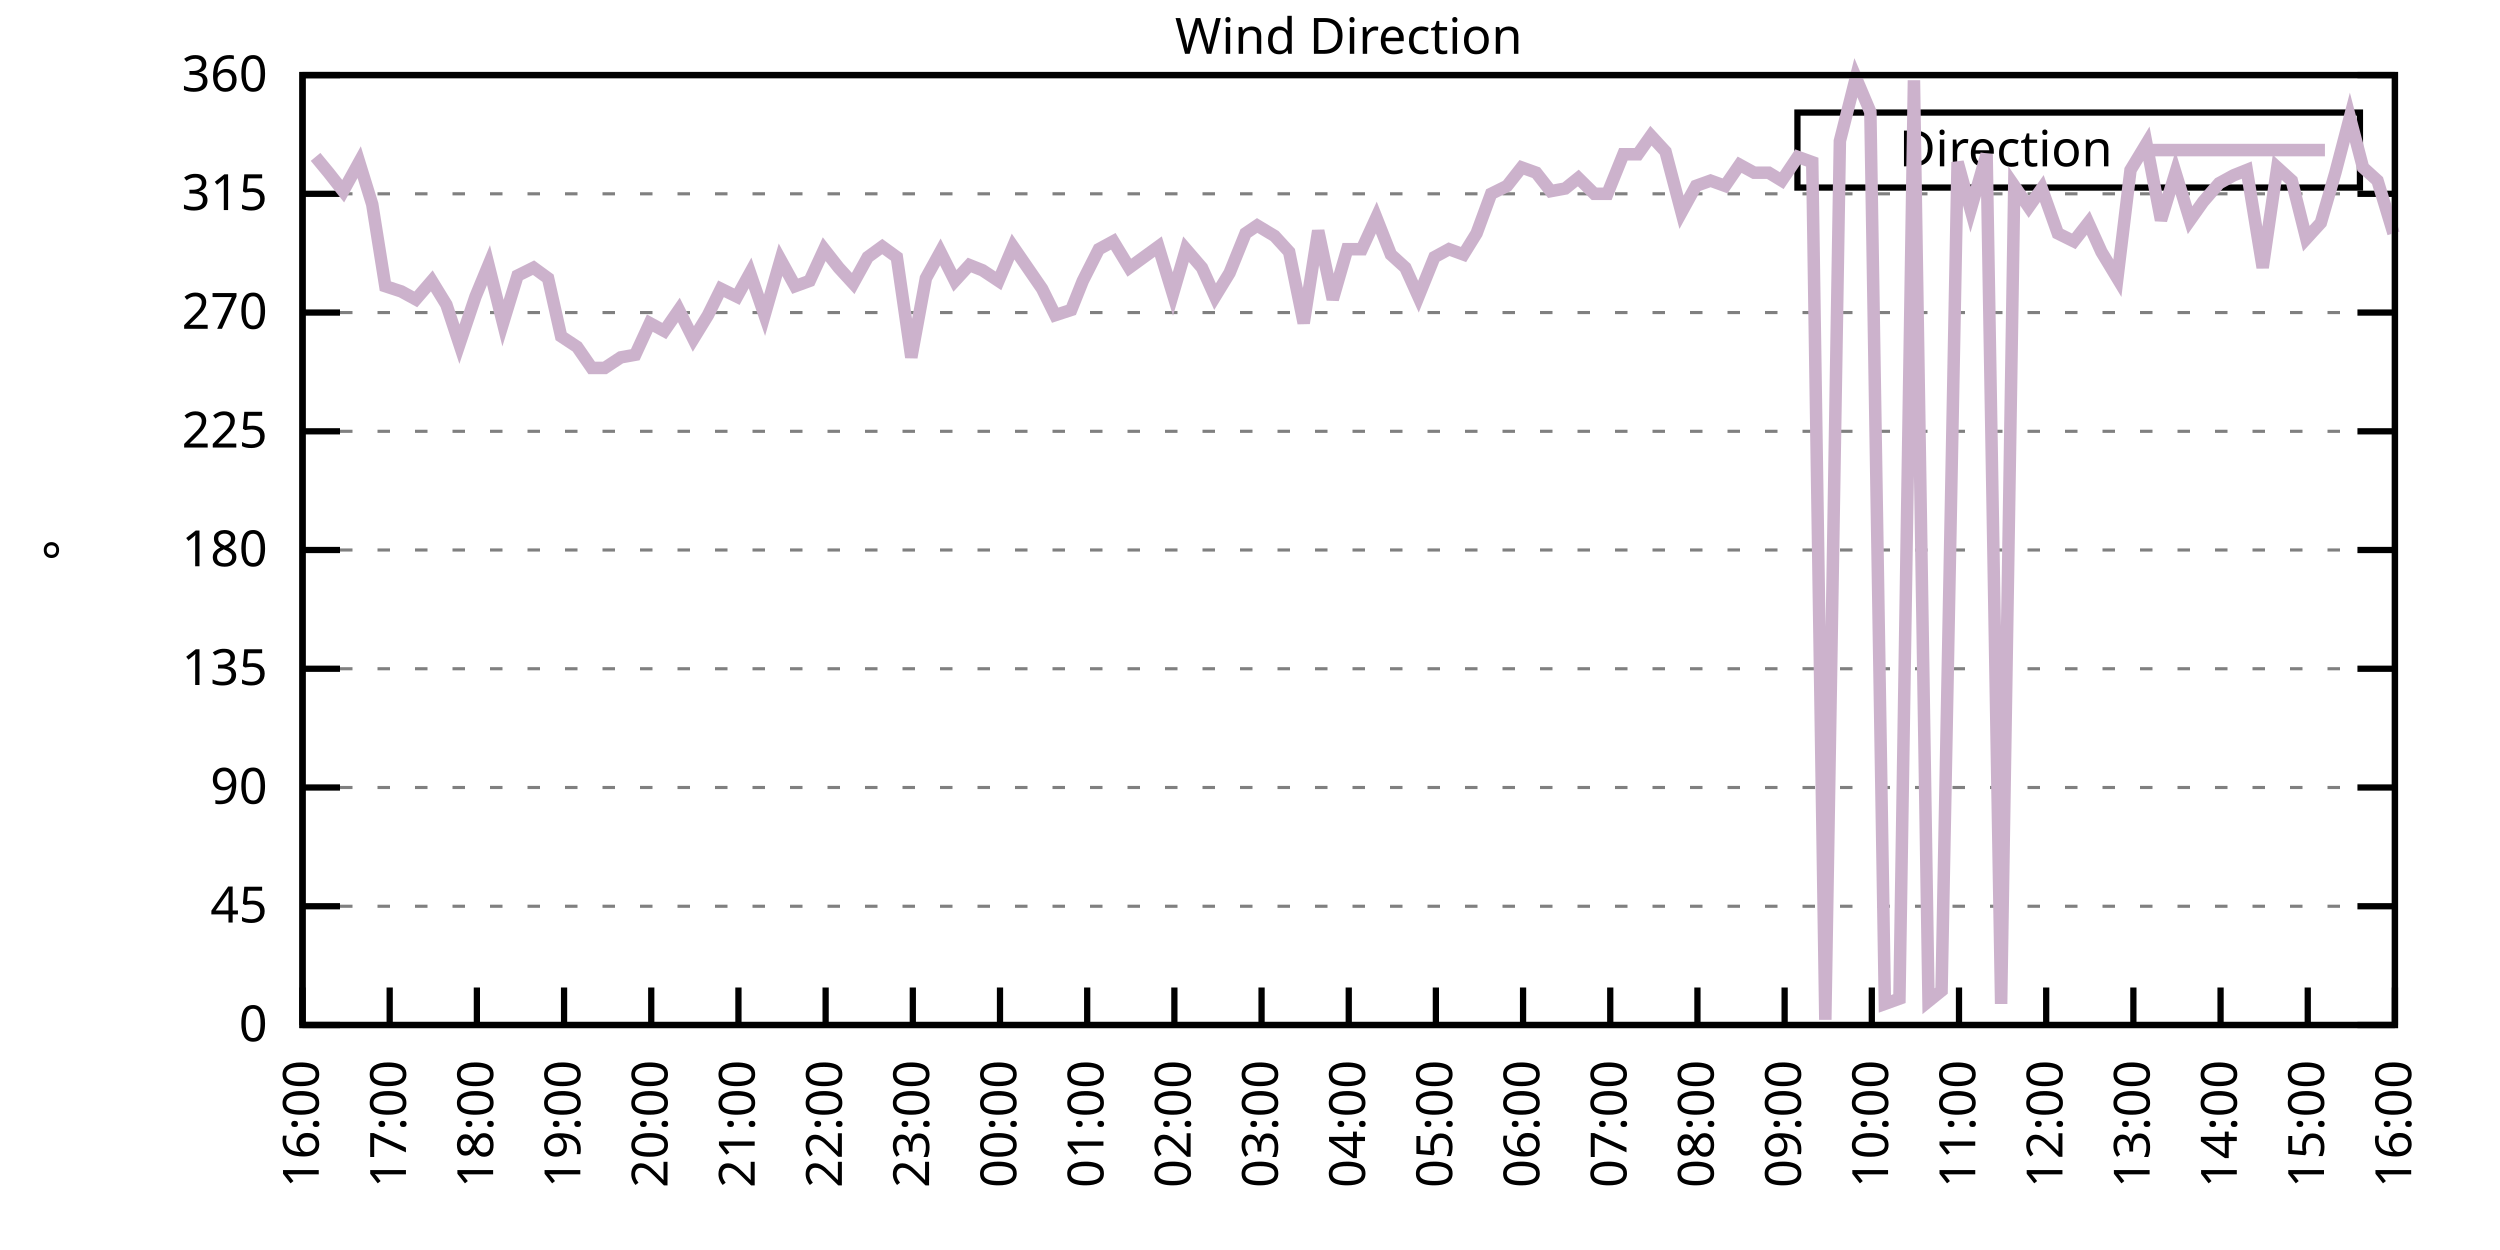
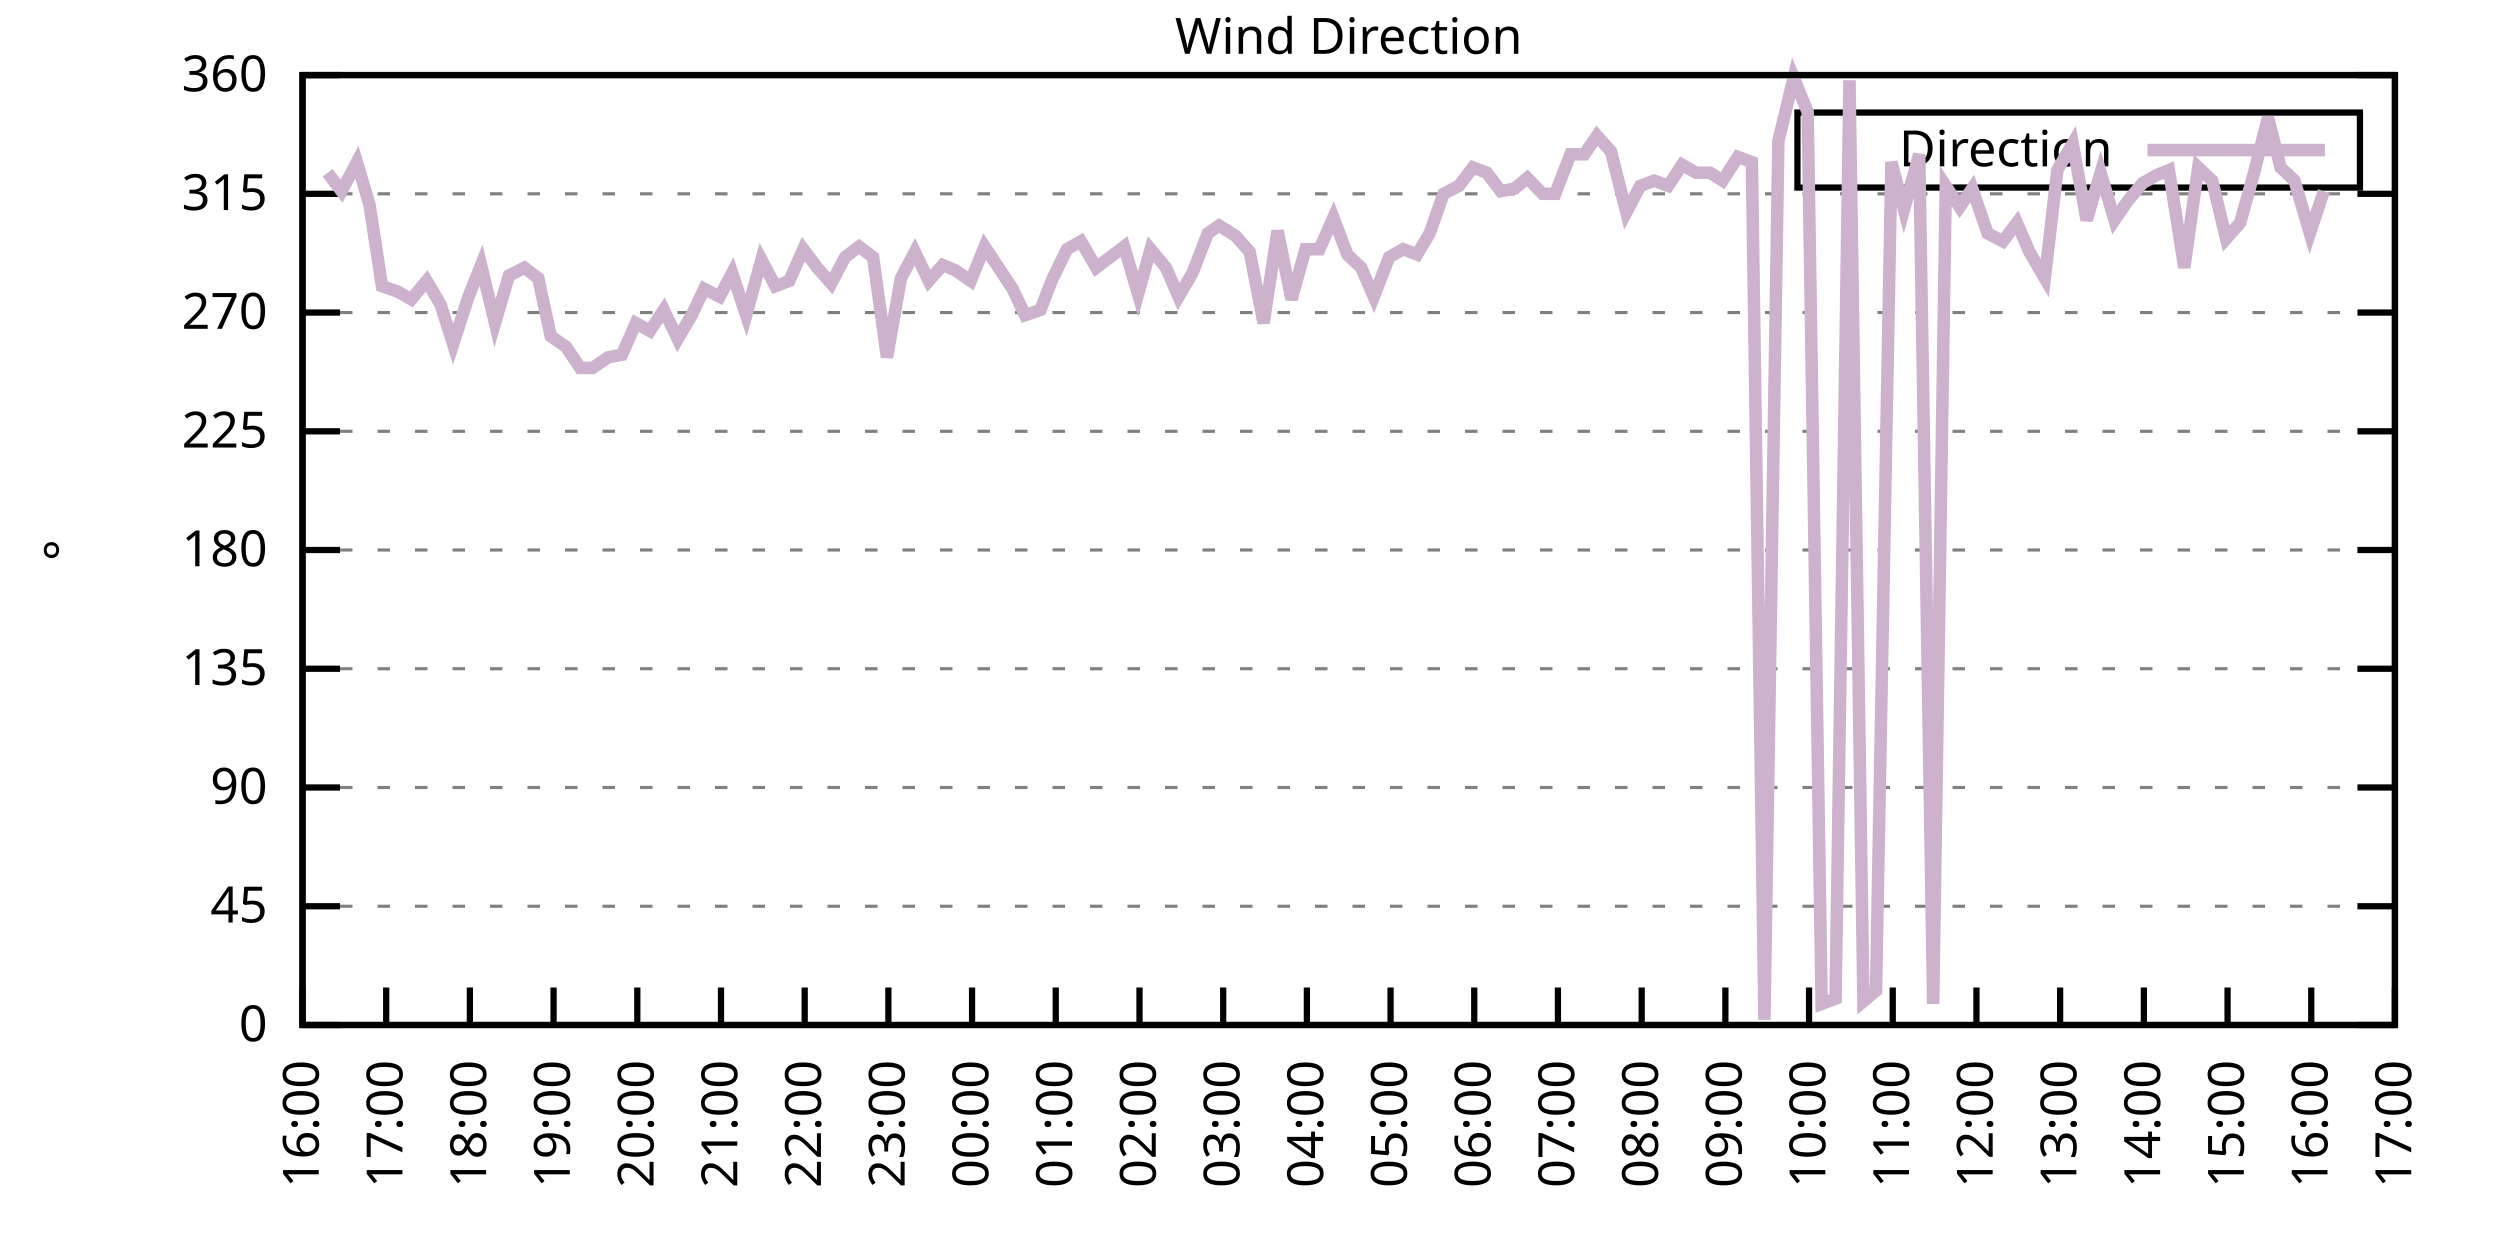
<svg xmlns="http://www.w3.org/2000/svg" xmlns:xlink="http://www.w3.org/1999/xlink" width="400" height="200" viewBox="0 0 400 200">
  <g id="gnuplot_canvas">
    <rect x="0" y="0" width="400" height="200" fill="none" />
    <defs>
      <circle id="gpDot" r="0.5" stroke-width="0.5" stroke="currentColor" />
      <path id="gpPt0" stroke-width="0.333" stroke="currentColor" d="M-1,0 h2 M0,-1 v2" />
      <path id="gpPt1" stroke-width="0.333" stroke="currentColor" d="M-1,-1 L1,1 M1,-1 L-1,1" />
      <path id="gpPt2" stroke-width="0.333" stroke="currentColor" d="M-1,0 L1,0 M0,-1 L0,1 M-1,-1 L1,1 M-1,1 L1,-1" />
      <rect id="gpPt3" stroke-width="0.333" stroke="currentColor" x="-1" y="-1" width="2" height="2" />
      <rect id="gpPt4" stroke-width="0.333" stroke="currentColor" fill="currentColor" x="-1" y="-1" width="2" height="2" />
      <circle id="gpPt5" stroke-width="0.333" stroke="currentColor" cx="0" cy="0" r="1" />
      <use xlink:href="#gpPt5" id="gpPt6" fill="currentColor" stroke="none" />
      <path id="gpPt7" stroke-width="0.333" stroke="currentColor" d="M0,-1.33 L-1.33,0.67 L1.33,0.67 z" />
      <use xlink:href="#gpPt7" id="gpPt8" fill="currentColor" stroke="none" />
      <use xlink:href="#gpPt7" id="gpPt9" stroke="currentColor" transform="rotate(180)" />
      <use xlink:href="#gpPt9" id="gpPt10" fill="currentColor" stroke="none" />
      <use xlink:href="#gpPt3" id="gpPt11" stroke="currentColor" transform="rotate(45)" />
      <use xlink:href="#gpPt11" id="gpPt12" fill="currentColor" stroke="none" />
      <path id="gpPt13" stroke-width="0.333" stroke="currentColor" d="M0,1.330 L1.265,0.411 L0.782,-1.067 L-0.782,-1.076 L-1.265,0.411 z" />
      <use xlink:href="#gpPt13" id="gpPt14" fill="currentColor" stroke="none" />
      <filter id="textbox" filterUnits="objectBoundingBox" x="0" y="0" height="1" width="1">
        <feFlood flood-color="white" flood-opacity="1" result="bgnd" />
        <feComposite in="SourceGraphic" in2="bgnd" operator="atop" />
      </filter>
      <filter id="greybox" filterUnits="objectBoundingBox" x="0" y="0" height="1" width="1">
        <feFlood flood-color="lightgrey" flood-opacity="1" result="grey" />
        <feComposite in="SourceGraphic" in2="grey" operator="atop" />
      </filter>
    </defs>
    <g fill="none" color="white" stroke="currentColor" stroke-width="1.00" stroke-linecap="butt" stroke-linejoin="miter">
</g>
    <g fill="none" color="black" stroke="currentColor" stroke-width="1.00" stroke-linecap="butt" stroke-linejoin="miter">
      <g stroke="none" shape-rendering="crispEdges">
        <polygon fill="rgb(255, 255, 255)" points="48.40,164.00 383.18,164.00 383.18,12.02 48.40,12.02 " />
      </g>
    </g>
    <g fill="none" color="black" stroke="currentColor" stroke-width="1.00" stroke-linecap="butt" stroke-linejoin="miter">
</g>
    <g fill="none" color="black" stroke="black" stroke-width="0.50" stroke-linecap="butt" stroke-linejoin="miter">
</g>
    <g fill="none" color="gray" stroke="currentColor" stroke-width="0.50" stroke-linecap="butt" stroke-linejoin="miter">
      <path stroke="gray" stroke-dasharray="2,4" class="gridline" d="M48.40,164.00 L383.19,164.00  " />
    </g>
    <g fill="none" color="gray" stroke="gray" stroke-width="1.00" stroke-linecap="butt" stroke-linejoin="miter">
</g>
    <g fill="none" color="black" stroke="currentColor" stroke-width="1.00" stroke-linecap="butt" stroke-linejoin="miter">
      <path stroke="black" d="M48.40,164.00 L54.40,164.00 M383.19,164.00 L377.19,164.00  " />
      <g transform="translate(42.80,166.60)" stroke="none" fill="black" font-family="Sans" font-size="8.00" text-anchor="end">
        <text>
          <tspan font-family="Sans"> 0</tspan>
        </text>
      </g>
    </g>
    <g fill="none" color="black" stroke="currentColor" stroke-width="1.00" stroke-linecap="butt" stroke-linejoin="miter">
</g>
    <g fill="none" color="black" stroke="black" stroke-width="0.50" stroke-linecap="butt" stroke-linejoin="miter">
</g>
    <g fill="none" color="gray" stroke="currentColor" stroke-width="0.50" stroke-linecap="butt" stroke-linejoin="miter">
      <path stroke="gray" stroke-dasharray="2,4" class="gridline" d="M48.40,145.00 L383.19,145.00  " />
    </g>
    <g fill="none" color="gray" stroke="gray" stroke-width="1.00" stroke-linecap="butt" stroke-linejoin="miter">
</g>
    <g fill="none" color="black" stroke="currentColor" stroke-width="1.00" stroke-linecap="butt" stroke-linejoin="miter">
      <path stroke="black" d="M48.40,145.00 L54.40,145.00 M383.19,145.00 L377.19,145.00  " />
      <g transform="translate(42.80,147.60)" stroke="none" fill="black" font-family="Sans" font-size="8.00" text-anchor="end">
        <text>
          <tspan font-family="Sans"> 45</tspan>
        </text>
      </g>
    </g>
    <g fill="none" color="black" stroke="currentColor" stroke-width="1.00" stroke-linecap="butt" stroke-linejoin="miter">
</g>
    <g fill="none" color="black" stroke="black" stroke-width="0.50" stroke-linecap="butt" stroke-linejoin="miter">
</g>
    <g fill="none" color="gray" stroke="currentColor" stroke-width="0.50" stroke-linecap="butt" stroke-linejoin="miter">
      <path stroke="gray" stroke-dasharray="2,4" class="gridline" d="M48.40,126.00 L383.19,126.00  " />
    </g>
    <g fill="none" color="gray" stroke="gray" stroke-width="1.00" stroke-linecap="butt" stroke-linejoin="miter">
</g>
    <g fill="none" color="black" stroke="currentColor" stroke-width="1.00" stroke-linecap="butt" stroke-linejoin="miter">
      <path stroke="black" d="M48.40,126.00 L54.40,126.00 M383.19,126.00 L377.19,126.00  " />
      <g transform="translate(42.80,128.60)" stroke="none" fill="black" font-family="Sans" font-size="8.00" text-anchor="end">
        <text>
          <tspan font-family="Sans"> 90</tspan>
        </text>
      </g>
    </g>
    <g fill="none" color="black" stroke="currentColor" stroke-width="1.00" stroke-linecap="butt" stroke-linejoin="miter">
</g>
    <g fill="none" color="black" stroke="black" stroke-width="0.50" stroke-linecap="butt" stroke-linejoin="miter">
</g>
    <g fill="none" color="gray" stroke="currentColor" stroke-width="0.50" stroke-linecap="butt" stroke-linejoin="miter">
      <path stroke="gray" stroke-dasharray="2,4" class="gridline" d="M48.40,107.00 L383.19,107.00  " />
    </g>
    <g fill="none" color="gray" stroke="gray" stroke-width="1.00" stroke-linecap="butt" stroke-linejoin="miter">
</g>
    <g fill="none" color="black" stroke="currentColor" stroke-width="1.00" stroke-linecap="butt" stroke-linejoin="miter">
      <path stroke="black" d="M48.40,107.00 L54.40,107.00 M383.19,107.00 L377.19,107.00  " />
      <g transform="translate(42.80,109.60)" stroke="none" fill="black" font-family="Sans" font-size="8.00" text-anchor="end">
        <text>
          <tspan font-family="Sans"> 135</tspan>
        </text>
      </g>
    </g>
    <g fill="none" color="black" stroke="currentColor" stroke-width="1.00" stroke-linecap="butt" stroke-linejoin="miter">
</g>
    <g fill="none" color="black" stroke="black" stroke-width="0.50" stroke-linecap="butt" stroke-linejoin="miter">
</g>
    <g fill="none" color="gray" stroke="currentColor" stroke-width="0.50" stroke-linecap="butt" stroke-linejoin="miter">
      <path stroke="gray" stroke-dasharray="2,4" class="gridline" d="M48.40,88.00 L383.19,88.00  " />
    </g>
    <g fill="none" color="gray" stroke="gray" stroke-width="1.00" stroke-linecap="butt" stroke-linejoin="miter">
</g>
    <g fill="none" color="black" stroke="currentColor" stroke-width="1.00" stroke-linecap="butt" stroke-linejoin="miter">
      <path stroke="black" d="M48.40,88.00 L54.40,88.00 M383.19,88.00 L377.19,88.00  " />
      <g transform="translate(42.80,90.60)" stroke="none" fill="black" font-family="Sans" font-size="8.00" text-anchor="end">
        <text>
          <tspan font-family="Sans"> 180</tspan>
        </text>
      </g>
    </g>
    <g fill="none" color="black" stroke="currentColor" stroke-width="1.00" stroke-linecap="butt" stroke-linejoin="miter">
</g>
    <g fill="none" color="black" stroke="black" stroke-width="0.50" stroke-linecap="butt" stroke-linejoin="miter">
</g>
    <g fill="none" color="gray" stroke="currentColor" stroke-width="0.50" stroke-linecap="butt" stroke-linejoin="miter">
      <path stroke="gray" stroke-dasharray="2,4" class="gridline" d="M48.40,69.01 L383.19,69.01  " />
    </g>
    <g fill="none" color="gray" stroke="gray" stroke-width="1.00" stroke-linecap="butt" stroke-linejoin="miter">
</g>
    <g fill="none" color="black" stroke="currentColor" stroke-width="1.00" stroke-linecap="butt" stroke-linejoin="miter">
      <path stroke="black" d="M48.40,69.01 L54.40,69.01 M383.19,69.01 L377.19,69.01  " />
      <g transform="translate(42.80,71.61)" stroke="none" fill="black" font-family="Sans" font-size="8.00" text-anchor="end">
        <text>
          <tspan font-family="Sans"> 225</tspan>
        </text>
      </g>
    </g>
    <g fill="none" color="black" stroke="currentColor" stroke-width="1.00" stroke-linecap="butt" stroke-linejoin="miter">
</g>
    <g fill="none" color="black" stroke="black" stroke-width="0.50" stroke-linecap="butt" stroke-linejoin="miter">
</g>
    <g fill="none" color="gray" stroke="currentColor" stroke-width="0.50" stroke-linecap="butt" stroke-linejoin="miter">
      <path stroke="gray" stroke-dasharray="2,4" class="gridline" d="M48.40,50.01 L383.19,50.01  " />
    </g>
    <g fill="none" color="gray" stroke="gray" stroke-width="1.00" stroke-linecap="butt" stroke-linejoin="miter">
</g>
    <g fill="none" color="black" stroke="currentColor" stroke-width="1.00" stroke-linecap="butt" stroke-linejoin="miter">
      <path stroke="black" d="M48.40,50.01 L54.40,50.01 M383.19,50.01 L377.19,50.01  " />
      <g transform="translate(42.80,52.61)" stroke="none" fill="black" font-family="Sans" font-size="8.00" text-anchor="end">
        <text>
          <tspan font-family="Sans"> 270</tspan>
        </text>
      </g>
    </g>
    <g fill="none" color="black" stroke="currentColor" stroke-width="1.00" stroke-linecap="butt" stroke-linejoin="miter">
</g>
    <g fill="none" color="black" stroke="black" stroke-width="0.50" stroke-linecap="butt" stroke-linejoin="miter">
</g>
    <g fill="none" color="gray" stroke="currentColor" stroke-width="0.50" stroke-linecap="butt" stroke-linejoin="miter">
      <path stroke="gray" stroke-dasharray="2,4" class="gridline" d="M48.40,31.01 L383.19,31.01  " />
    </g>
    <g fill="none" color="gray" stroke="gray" stroke-width="1.00" stroke-linecap="butt" stroke-linejoin="miter">
</g>
    <g fill="none" color="black" stroke="currentColor" stroke-width="1.00" stroke-linecap="butt" stroke-linejoin="miter">
      <path stroke="black" d="M48.40,31.01 L54.40,31.01 M383.19,31.01 L377.19,31.01  " />
      <g transform="translate(42.80,33.61)" stroke="none" fill="black" font-family="Sans" font-size="8.00" text-anchor="end">
        <text>
          <tspan font-family="Sans"> 315</tspan>
        </text>
      </g>
    </g>
    <g fill="none" color="black" stroke="currentColor" stroke-width="1.00" stroke-linecap="butt" stroke-linejoin="miter">
</g>
    <g fill="none" color="black" stroke="black" stroke-width="0.50" stroke-linecap="butt" stroke-linejoin="miter">
</g>
    <g fill="none" color="gray" stroke="currentColor" stroke-width="0.50" stroke-linecap="butt" stroke-linejoin="miter">
      <path stroke="gray" stroke-dasharray="2,4" class="gridline" d="M48.40,12.01 L383.19,12.01  " />
    </g>
    <g fill="none" color="gray" stroke="gray" stroke-width="1.00" stroke-linecap="butt" stroke-linejoin="miter">
</g>
    <g fill="none" color="black" stroke="currentColor" stroke-width="1.00" stroke-linecap="butt" stroke-linejoin="miter">
      <path stroke="black" d="M48.40,12.01 L54.40,12.01 M383.19,12.01 L377.19,12.01  " />
      <g transform="translate(42.80,14.61)" stroke="none" fill="black" font-family="Sans" font-size="8.00" text-anchor="end">
        <text>
          <tspan font-family="Sans"> 360</tspan>
        </text>
      </g>
    </g>
    <g fill="none" color="black" stroke="currentColor" stroke-width="1.00" stroke-linecap="butt" stroke-linejoin="miter">
      <path stroke="black" d="M48.40,164.00 L48.40,158.00  " />
      <g transform="translate(51.00,169.60) rotate(270.00)" stroke="none" fill="black" font-family="Sans" font-size="8.00" text-anchor="end">
        <text>
          <tspan font-family="Sans">16:00</tspan>
        </text>
      </g>
    </g>
    <g fill="none" color="black" stroke="currentColor" stroke-width="1.00" stroke-linecap="butt" stroke-linejoin="miter">
-       <path stroke="black" d="M62.35,164.00 L62.35,158.00  " />
-       <g transform="translate(64.95,169.60) rotate(270.00)" stroke="none" fill="black" font-family="Sans" font-size="8.00" text-anchor="end">
+       <path stroke="black" d="M61.79,164.00 L61.79,158.00  " />
+       <g transform="translate(64.39,169.60) rotate(270.00)" stroke="none" fill="black" font-family="Sans" font-size="8.00" text-anchor="end">
        <text>
          <tspan font-family="Sans">17:00</tspan>
        </text>
      </g>
    </g>
    <g fill="none" color="black" stroke="currentColor" stroke-width="1.00" stroke-linecap="butt" stroke-linejoin="miter">
-       <path stroke="black" d="M76.30,164.00 L76.30,158.00  " />
-       <g transform="translate(78.90,169.60) rotate(270.00)" stroke="none" fill="black" font-family="Sans" font-size="8.00" text-anchor="end">
+       <path stroke="black" d="M75.18,164.00 L75.18,158.00  " />
+       <g transform="translate(77.78,169.60) rotate(270.00)" stroke="none" fill="black" font-family="Sans" font-size="8.00" text-anchor="end">
        <text>
          <tspan font-family="Sans">18:00</tspan>
        </text>
      </g>
    </g>
    <g fill="none" color="black" stroke="currentColor" stroke-width="1.00" stroke-linecap="butt" stroke-linejoin="miter">
-       <path stroke="black" d="M90.25,164.00 L90.25,158.00  " />
-       <g transform="translate(92.85,169.60) rotate(270.00)" stroke="none" fill="black" font-family="Sans" font-size="8.00" text-anchor="end">
+       <path stroke="black" d="M88.57,164.00 L88.57,158.00  " />
+       <g transform="translate(91.17,169.60) rotate(270.00)" stroke="none" fill="black" font-family="Sans" font-size="8.00" text-anchor="end">
        <text>
          <tspan font-family="Sans">19:00</tspan>
        </text>
      </g>
    </g>
    <g fill="none" color="black" stroke="currentColor" stroke-width="1.00" stroke-linecap="butt" stroke-linejoin="miter">
-       <path stroke="black" d="M104.20,164.00 L104.20,158.00  " />
-       <g transform="translate(106.80,169.60) rotate(270.00)" stroke="none" fill="black" font-family="Sans" font-size="8.00" text-anchor="end">
+       <path stroke="black" d="M101.97,164.00 L101.97,158.00  " />
+       <g transform="translate(104.57,169.60) rotate(270.00)" stroke="none" fill="black" font-family="Sans" font-size="8.00" text-anchor="end">
        <text>
          <tspan font-family="Sans">20:00</tspan>
        </text>
      </g>
    </g>
    <g fill="none" color="black" stroke="currentColor" stroke-width="1.00" stroke-linecap="butt" stroke-linejoin="miter">
-       <path stroke="black" d="M118.15,164.00 L118.15,158.00  " />
-       <g transform="translate(120.75,169.60) rotate(270.00)" stroke="none" fill="black" font-family="Sans" font-size="8.00" text-anchor="end">
+       <path stroke="black" d="M115.36,164.00 L115.36,158.00  " />
+       <g transform="translate(117.96,169.60) rotate(270.00)" stroke="none" fill="black" font-family="Sans" font-size="8.00" text-anchor="end">
        <text>
          <tspan font-family="Sans">21:00</tspan>
        </text>
      </g>
    </g>
    <g fill="none" color="black" stroke="currentColor" stroke-width="1.00" stroke-linecap="butt" stroke-linejoin="miter">
-       <path stroke="black" d="M132.10,164.00 L132.10,158.00  " />
-       <g transform="translate(134.70,169.60) rotate(270.00)" stroke="none" fill="black" font-family="Sans" font-size="8.00" text-anchor="end">
+       <path stroke="black" d="M128.75,164.00 L128.75,158.00  " />
+       <g transform="translate(131.35,169.60) rotate(270.00)" stroke="none" fill="black" font-family="Sans" font-size="8.00" text-anchor="end">
        <text>
          <tspan font-family="Sans">22:00</tspan>
        </text>
      </g>
    </g>
    <g fill="none" color="black" stroke="currentColor" stroke-width="1.00" stroke-linecap="butt" stroke-linejoin="miter">
-       <path stroke="black" d="M146.05,164.00 L146.05,158.00  " />
-       <g transform="translate(148.65,169.60) rotate(270.00)" stroke="none" fill="black" font-family="Sans" font-size="8.00" text-anchor="end">
+       <path stroke="black" d="M142.14,164.00 L142.14,158.00  " />
+       <g transform="translate(144.74,169.60) rotate(270.00)" stroke="none" fill="black" font-family="Sans" font-size="8.00" text-anchor="end">
        <text>
          <tspan font-family="Sans">23:00</tspan>
        </text>
      </g>
    </g>
    <g fill="none" color="black" stroke="currentColor" stroke-width="1.00" stroke-linecap="butt" stroke-linejoin="miter">
-       <path stroke="black" d="M160.00,164.00 L160.00,158.00  " />
-       <g transform="translate(162.60,169.60) rotate(270.00)" stroke="none" fill="black" font-family="Sans" font-size="8.00" text-anchor="end">
+       <path stroke="black" d="M155.53,164.00 L155.53,158.00  " />
+       <g transform="translate(158.13,169.60) rotate(270.00)" stroke="none" fill="black" font-family="Sans" font-size="8.00" text-anchor="end">
        <text>
          <tspan font-family="Sans">00:00</tspan>
        </text>
      </g>
    </g>
    <g fill="none" color="black" stroke="currentColor" stroke-width="1.00" stroke-linecap="butt" stroke-linejoin="miter">
-       <path stroke="black" d="M173.95,164.00 L173.95,158.00  " />
-       <g transform="translate(176.55,169.60) rotate(270.00)" stroke="none" fill="black" font-family="Sans" font-size="8.00" text-anchor="end">
+       <path stroke="black" d="M168.92,164.00 L168.92,158.00  " />
+       <g transform="translate(171.52,169.60) rotate(270.00)" stroke="none" fill="black" font-family="Sans" font-size="8.00" text-anchor="end">
        <text>
          <tspan font-family="Sans">01:00</tspan>
        </text>
      </g>
    </g>
    <g fill="none" color="black" stroke="currentColor" stroke-width="1.00" stroke-linecap="butt" stroke-linejoin="miter">
-       <path stroke="black" d="M187.90,164.00 L187.90,158.00  " />
-       <g transform="translate(190.50,169.60) rotate(270.00)" stroke="none" fill="black" font-family="Sans" font-size="8.00" text-anchor="end">
+       <path stroke="black" d="M182.32,164.00 L182.32,158.00  " />
+       <g transform="translate(184.92,169.60) rotate(270.00)" stroke="none" fill="black" font-family="Sans" font-size="8.00" text-anchor="end">
        <text>
          <tspan font-family="Sans">02:00</tspan>
        </text>
      </g>
    </g>
    <g fill="none" color="black" stroke="currentColor" stroke-width="1.00" stroke-linecap="butt" stroke-linejoin="miter">
-       <path stroke="black" d="M201.85,164.00 L201.85,158.00  " />
-       <g transform="translate(204.45,169.60) rotate(270.00)" stroke="none" fill="black" font-family="Sans" font-size="8.00" text-anchor="end">
+       <path stroke="black" d="M195.71,164.00 L195.71,158.00  " />
+       <g transform="translate(198.31,169.60) rotate(270.00)" stroke="none" fill="black" font-family="Sans" font-size="8.00" text-anchor="end">
        <text>
          <tspan font-family="Sans">03:00</tspan>
        </text>
      </g>
    </g>
    <g fill="none" color="black" stroke="currentColor" stroke-width="1.00" stroke-linecap="butt" stroke-linejoin="miter">
-       <path stroke="black" d="M215.80,164.00 L215.80,158.00  " />
-       <g transform="translate(218.40,169.60) rotate(270.00)" stroke="none" fill="black" font-family="Sans" font-size="8.00" text-anchor="end">
+       <path stroke="black" d="M209.10,164.00 L209.10,158.00  " />
+       <g transform="translate(211.70,169.60) rotate(270.00)" stroke="none" fill="black" font-family="Sans" font-size="8.00" text-anchor="end">
        <text>
          <tspan font-family="Sans">04:00</tspan>
        </text>
      </g>
    </g>
    <g fill="none" color="black" stroke="currentColor" stroke-width="1.00" stroke-linecap="butt" stroke-linejoin="miter">
-       <path stroke="black" d="M229.74,164.00 L229.74,158.00  " />
-       <g transform="translate(232.34,169.60) rotate(270.00)" stroke="none" fill="black" font-family="Sans" font-size="8.00" text-anchor="end">
+       <path stroke="black" d="M222.49,164.00 L222.49,158.00  " />
+       <g transform="translate(225.09,169.60) rotate(270.00)" stroke="none" fill="black" font-family="Sans" font-size="8.00" text-anchor="end">
        <text>
          <tspan font-family="Sans">05:00</tspan>
        </text>
      </g>
    </g>
    <g fill="none" color="black" stroke="currentColor" stroke-width="1.00" stroke-linecap="butt" stroke-linejoin="miter">
-       <path stroke="black" d="M243.69,164.00 L243.69,158.00  " />
-       <g transform="translate(246.29,169.60) rotate(270.00)" stroke="none" fill="black" font-family="Sans" font-size="8.00" text-anchor="end">
+       <path stroke="black" d="M235.88,164.00 L235.88,158.00  " />
+       <g transform="translate(238.48,169.60) rotate(270.00)" stroke="none" fill="black" font-family="Sans" font-size="8.00" text-anchor="end">
        <text>
          <tspan font-family="Sans">06:00</tspan>
        </text>
      </g>
    </g>
    <g fill="none" color="black" stroke="currentColor" stroke-width="1.00" stroke-linecap="butt" stroke-linejoin="miter">
-       <path stroke="black" d="M257.64,164.00 L257.64,158.00  " />
-       <g transform="translate(260.24,169.60) rotate(270.00)" stroke="none" fill="black" font-family="Sans" font-size="8.00" text-anchor="end">
+       <path stroke="black" d="M249.27,164.00 L249.27,158.00  " />
+       <g transform="translate(251.87,169.60) rotate(270.00)" stroke="none" fill="black" font-family="Sans" font-size="8.00" text-anchor="end">
        <text>
          <tspan font-family="Sans">07:00</tspan>
        </text>
      </g>
    </g>
    <g fill="none" color="black" stroke="currentColor" stroke-width="1.00" stroke-linecap="butt" stroke-linejoin="miter">
-       <path stroke="black" d="M271.59,164.00 L271.59,158.00  " />
-       <g transform="translate(274.19,169.60) rotate(270.00)" stroke="none" fill="black" font-family="Sans" font-size="8.00" text-anchor="end">
+       <path stroke="black" d="M262.67,164.00 L262.67,158.00  " />
+       <g transform="translate(265.27,169.60) rotate(270.00)" stroke="none" fill="black" font-family="Sans" font-size="8.00" text-anchor="end">
        <text>
          <tspan font-family="Sans">08:00</tspan>
        </text>
      </g>
    </g>
    <g fill="none" color="black" stroke="currentColor" stroke-width="1.00" stroke-linecap="butt" stroke-linejoin="miter">
-       <path stroke="black" d="M285.54,164.00 L285.54,158.00  " />
-       <g transform="translate(288.14,169.60) rotate(270.00)" stroke="none" fill="black" font-family="Sans" font-size="8.00" text-anchor="end">
+       <path stroke="black" d="M276.06,164.00 L276.06,158.00  " />
+       <g transform="translate(278.66,169.60) rotate(270.00)" stroke="none" fill="black" font-family="Sans" font-size="8.00" text-anchor="end">
        <text>
          <tspan font-family="Sans">09:00</tspan>
        </text>
      </g>
    </g>
    <g fill="none" color="black" stroke="currentColor" stroke-width="1.00" stroke-linecap="butt" stroke-linejoin="miter">
-       <path stroke="black" d="M299.49,164.00 L299.49,158.00  " />
-       <g transform="translate(302.09,169.60) rotate(270.00)" stroke="none" fill="black" font-family="Sans" font-size="8.00" text-anchor="end">
+       <path stroke="black" d="M289.45,164.00 L289.45,158.00  " />
+       <g transform="translate(292.05,169.60) rotate(270.00)" stroke="none" fill="black" font-family="Sans" font-size="8.00" text-anchor="end">
        <text>
          <tspan font-family="Sans">10:00</tspan>
        </text>
      </g>
    </g>
    <g fill="none" color="black" stroke="currentColor" stroke-width="1.00" stroke-linecap="butt" stroke-linejoin="miter">
-       <path stroke="black" d="M313.44,164.00 L313.44,158.00  " />
-       <g transform="translate(316.04,169.60) rotate(270.00)" stroke="none" fill="black" font-family="Sans" font-size="8.00" text-anchor="end">
+       <path stroke="black" d="M302.84,164.00 L302.84,158.00  " />
+       <g transform="translate(305.44,169.60) rotate(270.00)" stroke="none" fill="black" font-family="Sans" font-size="8.00" text-anchor="end">
        <text>
          <tspan font-family="Sans">11:00</tspan>
        </text>
      </g>
    </g>
    <g fill="none" color="black" stroke="currentColor" stroke-width="1.00" stroke-linecap="butt" stroke-linejoin="miter">
-       <path stroke="black" d="M327.39,164.00 L327.39,158.00  " />
-       <g transform="translate(329.99,169.60) rotate(270.00)" stroke="none" fill="black" font-family="Sans" font-size="8.00" text-anchor="end">
+       <path stroke="black" d="M316.23,164.00 L316.23,158.00  " />
+       <g transform="translate(318.83,169.60) rotate(270.00)" stroke="none" fill="black" font-family="Sans" font-size="8.00" text-anchor="end">
        <text>
          <tspan font-family="Sans">12:00</tspan>
        </text>
      </g>
    </g>
    <g fill="none" color="black" stroke="currentColor" stroke-width="1.00" stroke-linecap="butt" stroke-linejoin="miter">
-       <path stroke="black" d="M341.34,164.00 L341.34,158.00  " />
-       <g transform="translate(343.94,169.60) rotate(270.00)" stroke="none" fill="black" font-family="Sans" font-size="8.00" text-anchor="end">
+       <path stroke="black" d="M329.62,164.00 L329.62,158.00  " />
+       <g transform="translate(332.22,169.60) rotate(270.00)" stroke="none" fill="black" font-family="Sans" font-size="8.00" text-anchor="end">
        <text>
          <tspan font-family="Sans">13:00</tspan>
        </text>
      </g>
    </g>
    <g fill="none" color="black" stroke="currentColor" stroke-width="1.00" stroke-linecap="butt" stroke-linejoin="miter">
-       <path stroke="black" d="M355.29,164.00 L355.29,158.00  " />
-       <g transform="translate(357.89,169.60) rotate(270.00)" stroke="none" fill="black" font-family="Sans" font-size="8.00" text-anchor="end">
+       <path stroke="black" d="M343.02,164.00 L343.02,158.00  " />
+       <g transform="translate(345.62,169.60) rotate(270.00)" stroke="none" fill="black" font-family="Sans" font-size="8.00" text-anchor="end">
        <text>
          <tspan font-family="Sans">14:00</tspan>
        </text>
      </g>
    </g>
    <g fill="none" color="black" stroke="currentColor" stroke-width="1.00" stroke-linecap="butt" stroke-linejoin="miter">
-       <path stroke="black" d="M369.24,164.00 L369.24,158.00  " />
-       <g transform="translate(371.84,169.60) rotate(270.00)" stroke="none" fill="black" font-family="Sans" font-size="8.00" text-anchor="end">
+       <path stroke="black" d="M356.41,164.00 L356.41,158.00  " />
+       <g transform="translate(359.01,169.60) rotate(270.00)" stroke="none" fill="black" font-family="Sans" font-size="8.00" text-anchor="end">
        <text>
          <tspan font-family="Sans">15:00</tspan>
+         </text>
+       </g>
+     </g>
+     <g fill="none" color="black" stroke="currentColor" stroke-width="1.00" stroke-linecap="butt" stroke-linejoin="miter">
+       <path stroke="black" d="M369.80,164.00 L369.80,158.00  " />
+       <g transform="translate(372.40,169.60) rotate(270.00)" stroke="none" fill="black" font-family="Sans" font-size="8.00" text-anchor="end">
+         <text>
+           <tspan font-family="Sans">16:00</tspan>
        </text>
      </g>
    </g>
    <g fill="none" color="black" stroke="currentColor" stroke-width="1.00" stroke-linecap="butt" stroke-linejoin="miter">
      <path stroke="black" d="M383.19,164.00 L383.19,158.00  " />
      <g transform="translate(385.79,169.60) rotate(270.00)" stroke="none" fill="black" font-family="Sans" font-size="8.00" text-anchor="end">
        <text>
-           <tspan font-family="Sans">16:00</tspan>
+           <tspan font-family="Sans">17:00</tspan>
        </text>
      </g>
    </g>
    <g fill="none" color="black" stroke="currentColor" stroke-width="1.00" stroke-linecap="butt" stroke-linejoin="miter">
</g>
    <g fill="none" color="black" stroke="currentColor" stroke-width="1.00" stroke-linecap="butt" stroke-linejoin="miter">
      <path stroke="black" d="M48.40,12.01 L48.40,164.00 L383.19,164.00 L383.19,12.01 L48.40,12.01 Z  " />
    </g>
    <g fill="none" color="black" stroke="currentColor" stroke-width="1.00" stroke-linecap="butt" stroke-linejoin="miter">
</g>
    <g fill="none" color="black" stroke="currentColor" stroke-width="1.00" stroke-linecap="butt" stroke-linejoin="miter">
      <path stroke="black" d="M287.59,30.01 L287.59,18.01 L377.59,18.01 L377.59,30.01 L287.59,30.01 Z  " />
    </g>
    <g id="Wind_direction_plot_1">
      <g fill="none" color="white" stroke="black" stroke-width="2.00" stroke-linecap="butt" stroke-linejoin="miter">
</g>
      <g fill="none" color="black" stroke="currentColor" stroke-width="2.00" stroke-linecap="butt" stroke-linejoin="miter">
        <g transform="translate(337.99,26.61)" stroke="none" fill="black" font-family="Sans" font-size="8.00" text-anchor="end">
          <text>
            <tspan font-family="Sans">Direction</tspan>
          </text>
        </g>
      </g>
      <g fill="none" color="black" stroke="currentColor" stroke-width="2.00" stroke-linecap="butt" stroke-linejoin="miter">
-         <path stroke="rgb(204, 178, 204)" d="M343.59,24.01 L371.99,24.01 M50.49,25.10 L52.58,27.63 L54.91,30.59 L57.47,25.94 L59.56,32.70 L61.65,45.79   L64.21,46.63 L66.53,47.90 L69.09,44.94 L71.42,48.74 L73.51,55.07 L76.07,47.47 L78.16,42.41 L80.48,51.70   L82.81,44.10 L85.37,42.83 L87.69,44.52 L89.78,53.81 L92.34,55.50 L94.67,58.87 L96.76,58.87 L99.32,57.18   L101.64,56.76 L103.97,51.70 L106.29,52.96 L108.62,49.59 L110.94,54.23 L113.27,50.43 L115.36,46.21 L117.92,47.47   L120.01,43.67 L122.33,50.43 L124.89,41.56 L127.22,45.79 L129.54,44.94 L131.87,39.87 L134.19,42.83 L136.51,45.36   L138.84,41.14 L141.16,39.45 L143.49,41.14 L145.81,57.18 L148.14,44.52 L150.46,40.30 L152.79,44.94 L155.11,42.41   L157.21,43.25 L159.76,44.94 L162.09,39.45 L166.74,46.21 L168.83,50.43 L171.39,49.59 L173.25,44.94 L175.81,39.87   L178.13,38.61 L180.69,42.83 L185.34,39.45 L187.66,47.05 L189.76,39.87 L192.31,42.83 L194.41,47.47 L196.73,43.67   L199.29,37.34 L201.15,36.08 L203.94,37.76 L206.26,40.30 L208.59,51.70 L210.91,36.92 L213.24,47.90 L215.56,39.87   L217.89,39.87 L220.21,34.81 L222.54,40.72 L224.86,42.83 L226.95,47.47 L229.51,41.14 L231.84,39.87 L234.16,40.72   L236.25,37.34 L238.58,31.01 L241.14,29.74 L243.46,26.79 L245.79,27.63 L248.11,30.59 L250.44,30.16 L252.53,28.48   L255.09,31.01 L257.18,31.01 L259.74,24.68 L262.06,24.68 L264.15,21.72 L266.48,24.25 L269.04,33.96 L271.36,29.74   L273.69,28.90 L276.01,29.74 L278.34,26.36 L280.66,27.63 L282.99,27.63 L285.08,28.90 L287.64,25.10 L289.96,25.94   L292.05,163.16 L294.38,22.56 L296.94,12.43 L299.26,17.92 L301.58,160.62 L303.91,159.78 L306.23,12.85 L308.56,160.20   L310.65,158.51 L313.21,25.94 L315.30,33.54 L317.86,24.68 L320.18,160.62 L322.28,29.74 L324.60,33.12 L326.69,30.16   L329.25,37.34 L331.81,38.61 L334.13,35.65 L336.23,40.30 L338.78,44.52 L340.88,27.21 L343.43,22.99 L345.76,35.23   L348.08,27.63 L350.41,35.23 L352.50,32.28 L355.06,29.32 L357.38,28.05 L359.48,27.21 L362.03,42.83 L364.36,26.79   L366.68,28.90 L369.01,38.19 L371.33,35.65 L373.66,27.63 L375.98,18.77 L378.08,26.79 L380.40,28.90 L382.96,37.34    " />
+         <path stroke="rgb(204, 178, 204)" d="M343.59,24.01 L371.99,24.01 M52.42,27.63 L54.65,30.59 L57.10,25.94 L59.11,32.70 L61.12,45.79 L63.58,46.63   L65.81,47.90 L68.26,44.94 L70.50,48.74 L72.50,55.07 L74.96,47.47 L76.97,42.41 L79.20,51.70 L81.43,44.10   L83.89,42.83 L86.12,44.52 L88.13,53.81 L90.58,55.50 L92.82,58.87 L94.82,58.87 L97.28,57.18 L99.51,56.76   L101.74,51.70 L103.98,52.96 L106.21,49.59 L108.44,54.23 L110.67,50.43 L112.68,46.21 L115.13,47.47 L117.14,43.67   L119.38,50.43 L121.83,41.56 L124.06,45.79 L126.29,44.94 L128.53,39.87 L130.76,42.83 L132.99,45.36 L135.22,41.14   L137.45,39.45 L139.69,41.14 L141.92,57.18 L144.15,44.52 L146.38,40.30 L148.61,44.94 L150.85,42.41 L152.85,43.25   L155.31,44.94 L157.54,39.45 L162.01,46.21 L164.01,50.43 L166.47,49.59 L168.25,44.94 L170.71,39.87 L172.94,38.61   L175.40,42.83 L179.86,39.45 L182.09,47.05 L184.10,39.87 L186.56,42.83 L188.57,47.47 L190.80,43.67 L193.25,37.34   L195.04,36.08 L197.72,37.76 L199.95,40.30 L202.18,51.70 L204.41,36.92 L206.64,47.90 L208.88,39.87 L211.11,39.87   L213.34,34.81 L215.57,40.72 L217.80,42.83 L219.81,47.47 L222.27,41.14 L224.50,39.87 L226.73,40.72 L228.74,37.34   L230.97,31.01 L233.43,29.74 L235.66,26.79 L237.89,27.63 L240.12,30.59 L242.36,30.16 L244.36,28.48 L246.82,31.01   L248.83,31.01 L251.28,24.68 L253.51,24.68 L255.52,21.72 L257.76,24.25 L260.21,33.96 L262.44,29.74 L264.67,28.90   L266.91,29.74 L269.14,26.36 L271.37,27.63 L273.60,27.63 L275.61,28.90 L278.07,25.10 L280.30,25.94 L282.31,163.16   L284.54,22.56 L286.99,12.43 L289.23,17.92 L291.46,160.62 L293.69,159.78 L295.92,12.85 L298.15,160.20 L300.16,158.51   L302.62,25.94 L304.63,33.54 L307.08,24.68 L309.31,160.62 L311.32,29.74 L313.55,33.12 L315.56,30.16 L318.02,37.34   L320.47,38.61 L322.70,35.65 L324.71,40.30 L327.17,44.52 L329.18,27.21 L331.63,22.99 L333.86,35.23 L336.10,27.63   L338.33,35.23 L340.34,32.28 L342.79,29.32 L345.02,28.05 L347.03,27.21 L349.49,42.83 L351.72,26.79 L353.95,28.90   L356.18,38.19 L358.42,35.65 L360.65,27.63 L362.88,18.77 L364.89,26.79 L367.12,28.90 L369.58,37.34 L371.81,30.59    " />
      </g>
    </g>
    <g fill="none" color="black" stroke="currentColor" stroke-width="2.00" stroke-linecap="butt" stroke-linejoin="miter">
</g>
    <g fill="none" color="black" stroke="black" stroke-width="1.00" stroke-linecap="butt" stroke-linejoin="miter">
</g>
    <g fill="none" color="black" stroke="currentColor" stroke-width="1.00" stroke-linecap="butt" stroke-linejoin="miter">
      <path stroke="black" d="M48.40,12.01 L48.40,164.00 L383.19,164.00 L383.19,12.01 L48.40,12.01 Z  " />
      <g transform="translate(12.80,88.01) rotate(270.00)" stroke="none" fill="black" font-family="Sans" font-size="8.00" text-anchor="middle">
        <text>
          <tspan font-family="Sans">°</tspan>
        </text>
      </g>
    </g>
    <g fill="none" color="black" stroke="currentColor" stroke-width="1.00" stroke-linecap="butt" stroke-linejoin="miter">
</g>
    <g fill="none" color="black" stroke="currentColor" stroke-width="1.00" stroke-linecap="butt" stroke-linejoin="miter">
      <g transform="translate(215.79,8.61)" stroke="none" fill="black" font-family="Sans" font-size="8.00" text-anchor="middle">
        <text>
          <tspan font-family="Sans">Wind Direction</tspan>
        </text>
      </g>
    </g>
    <g fill="none" color="black" stroke="currentColor" stroke-width="1.00" stroke-linecap="butt" stroke-linejoin="miter">
</g>
  </g>
</svg>
